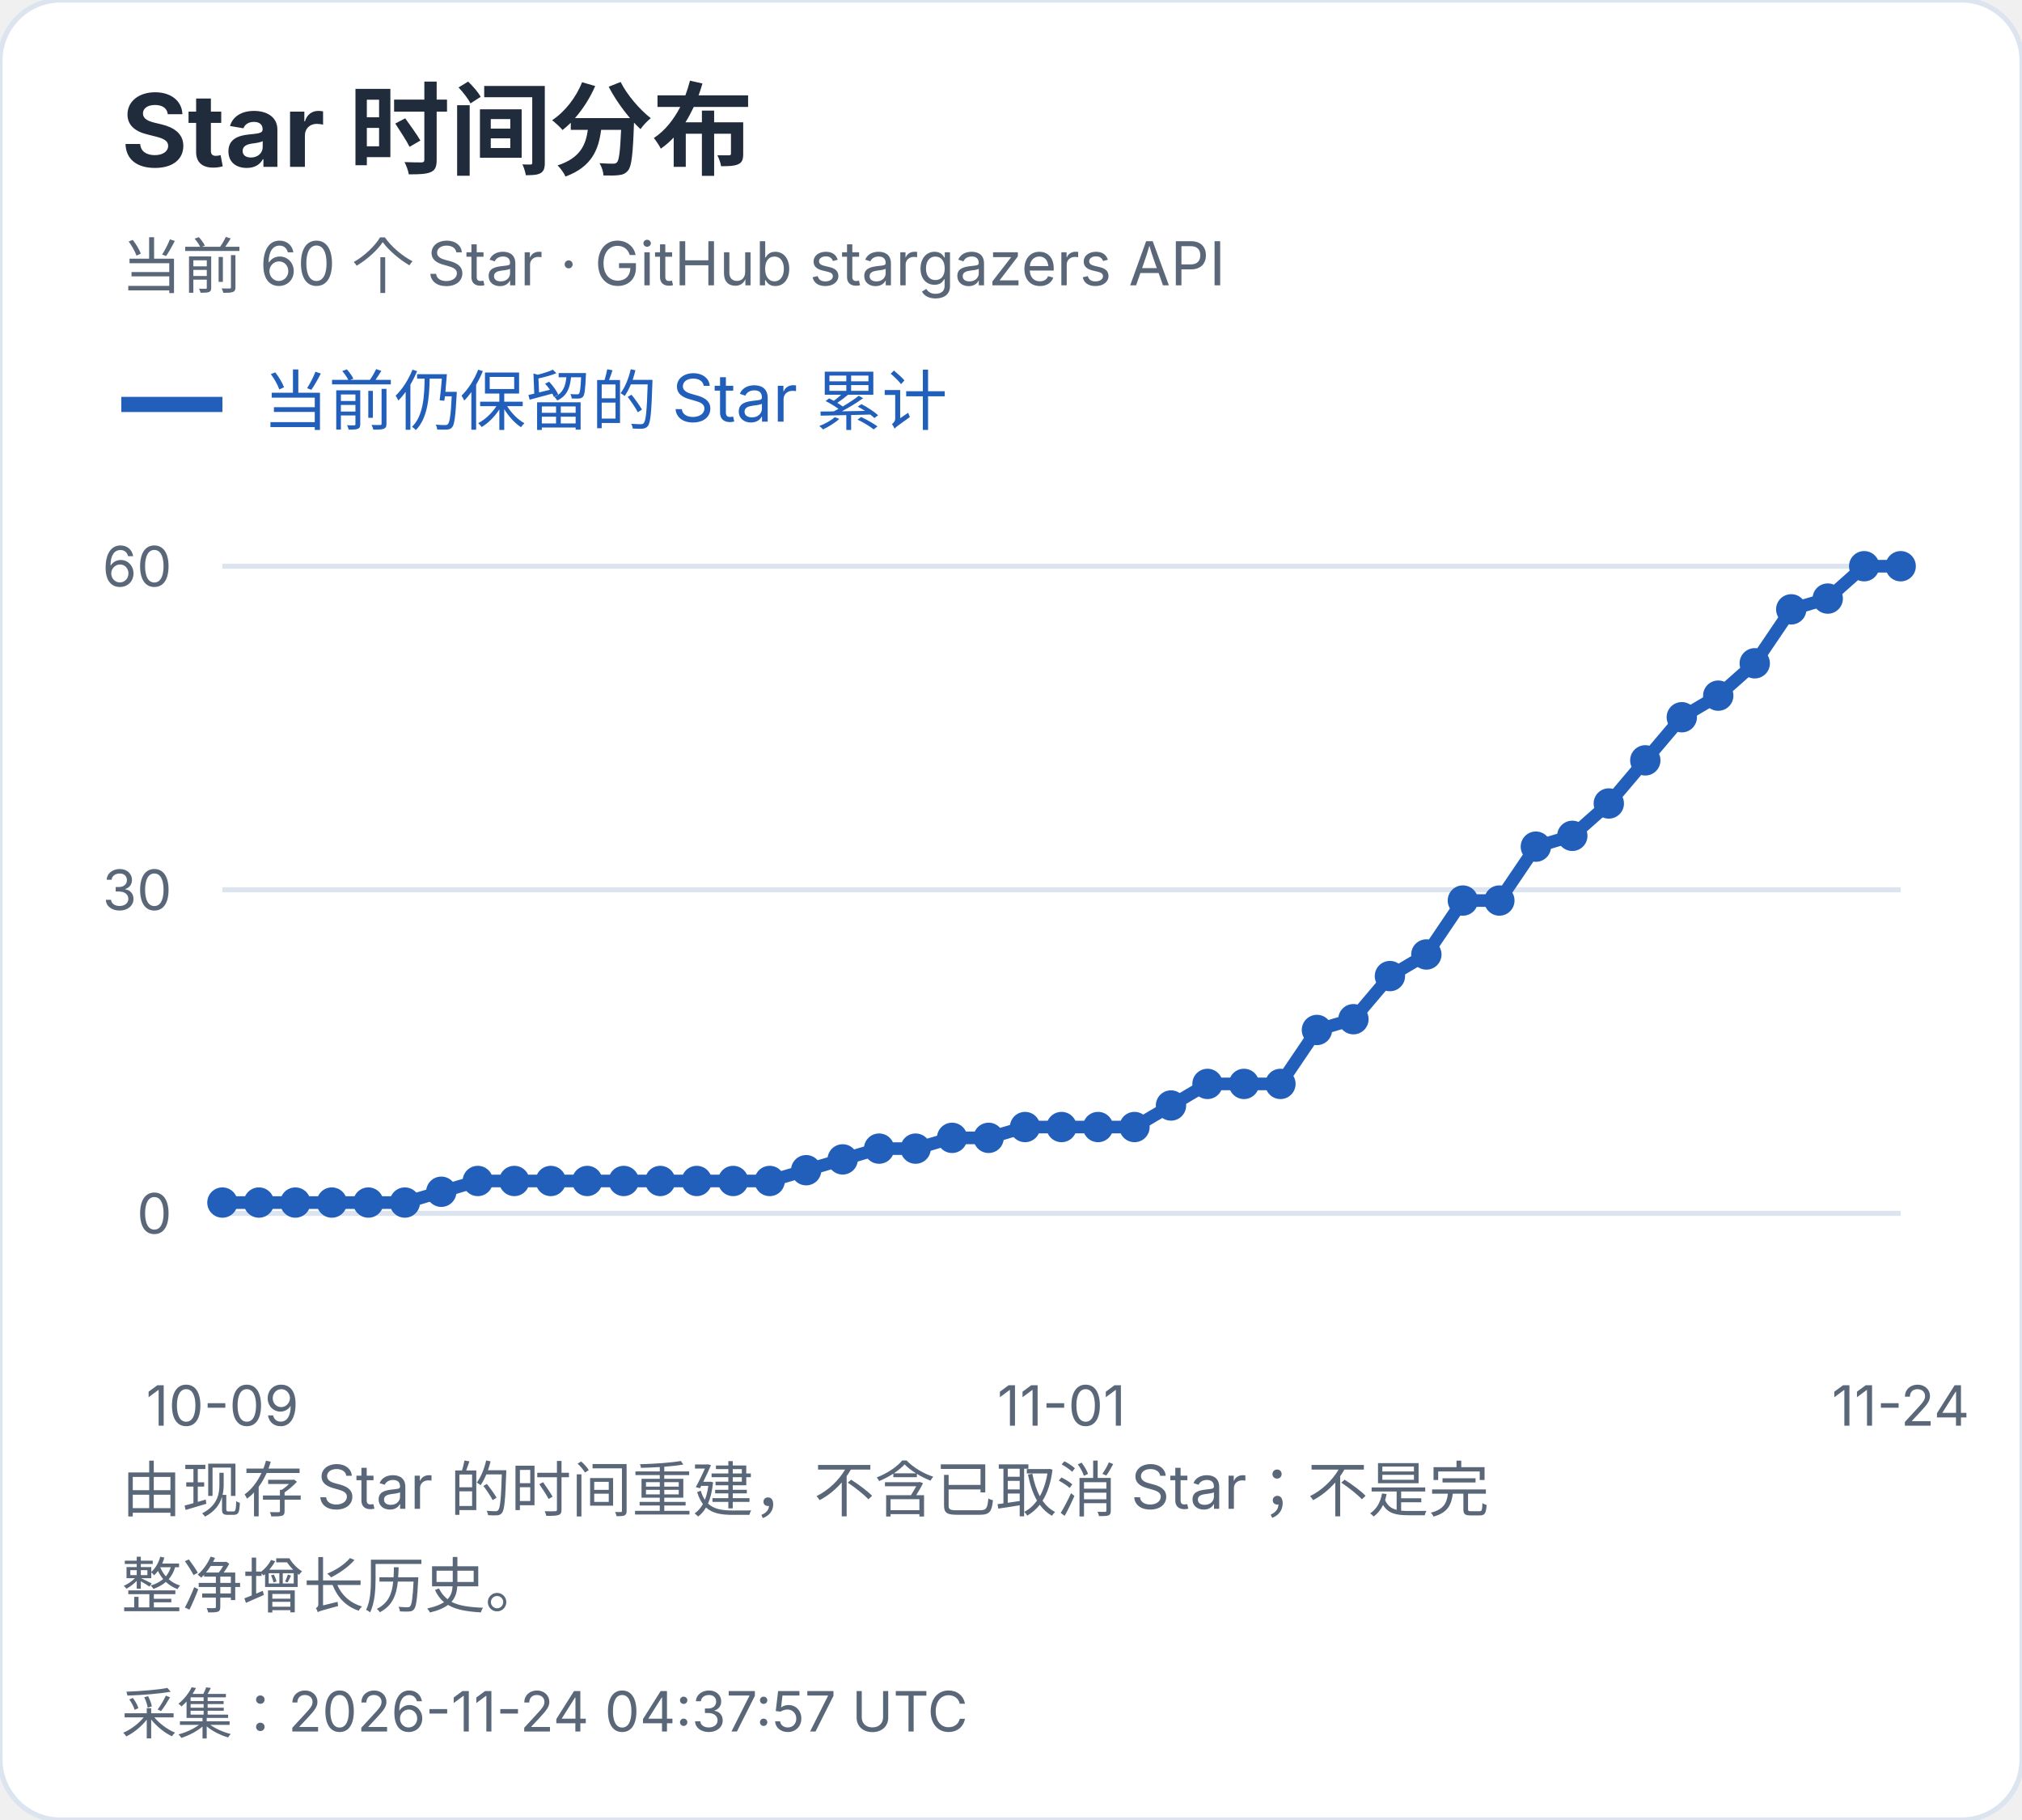
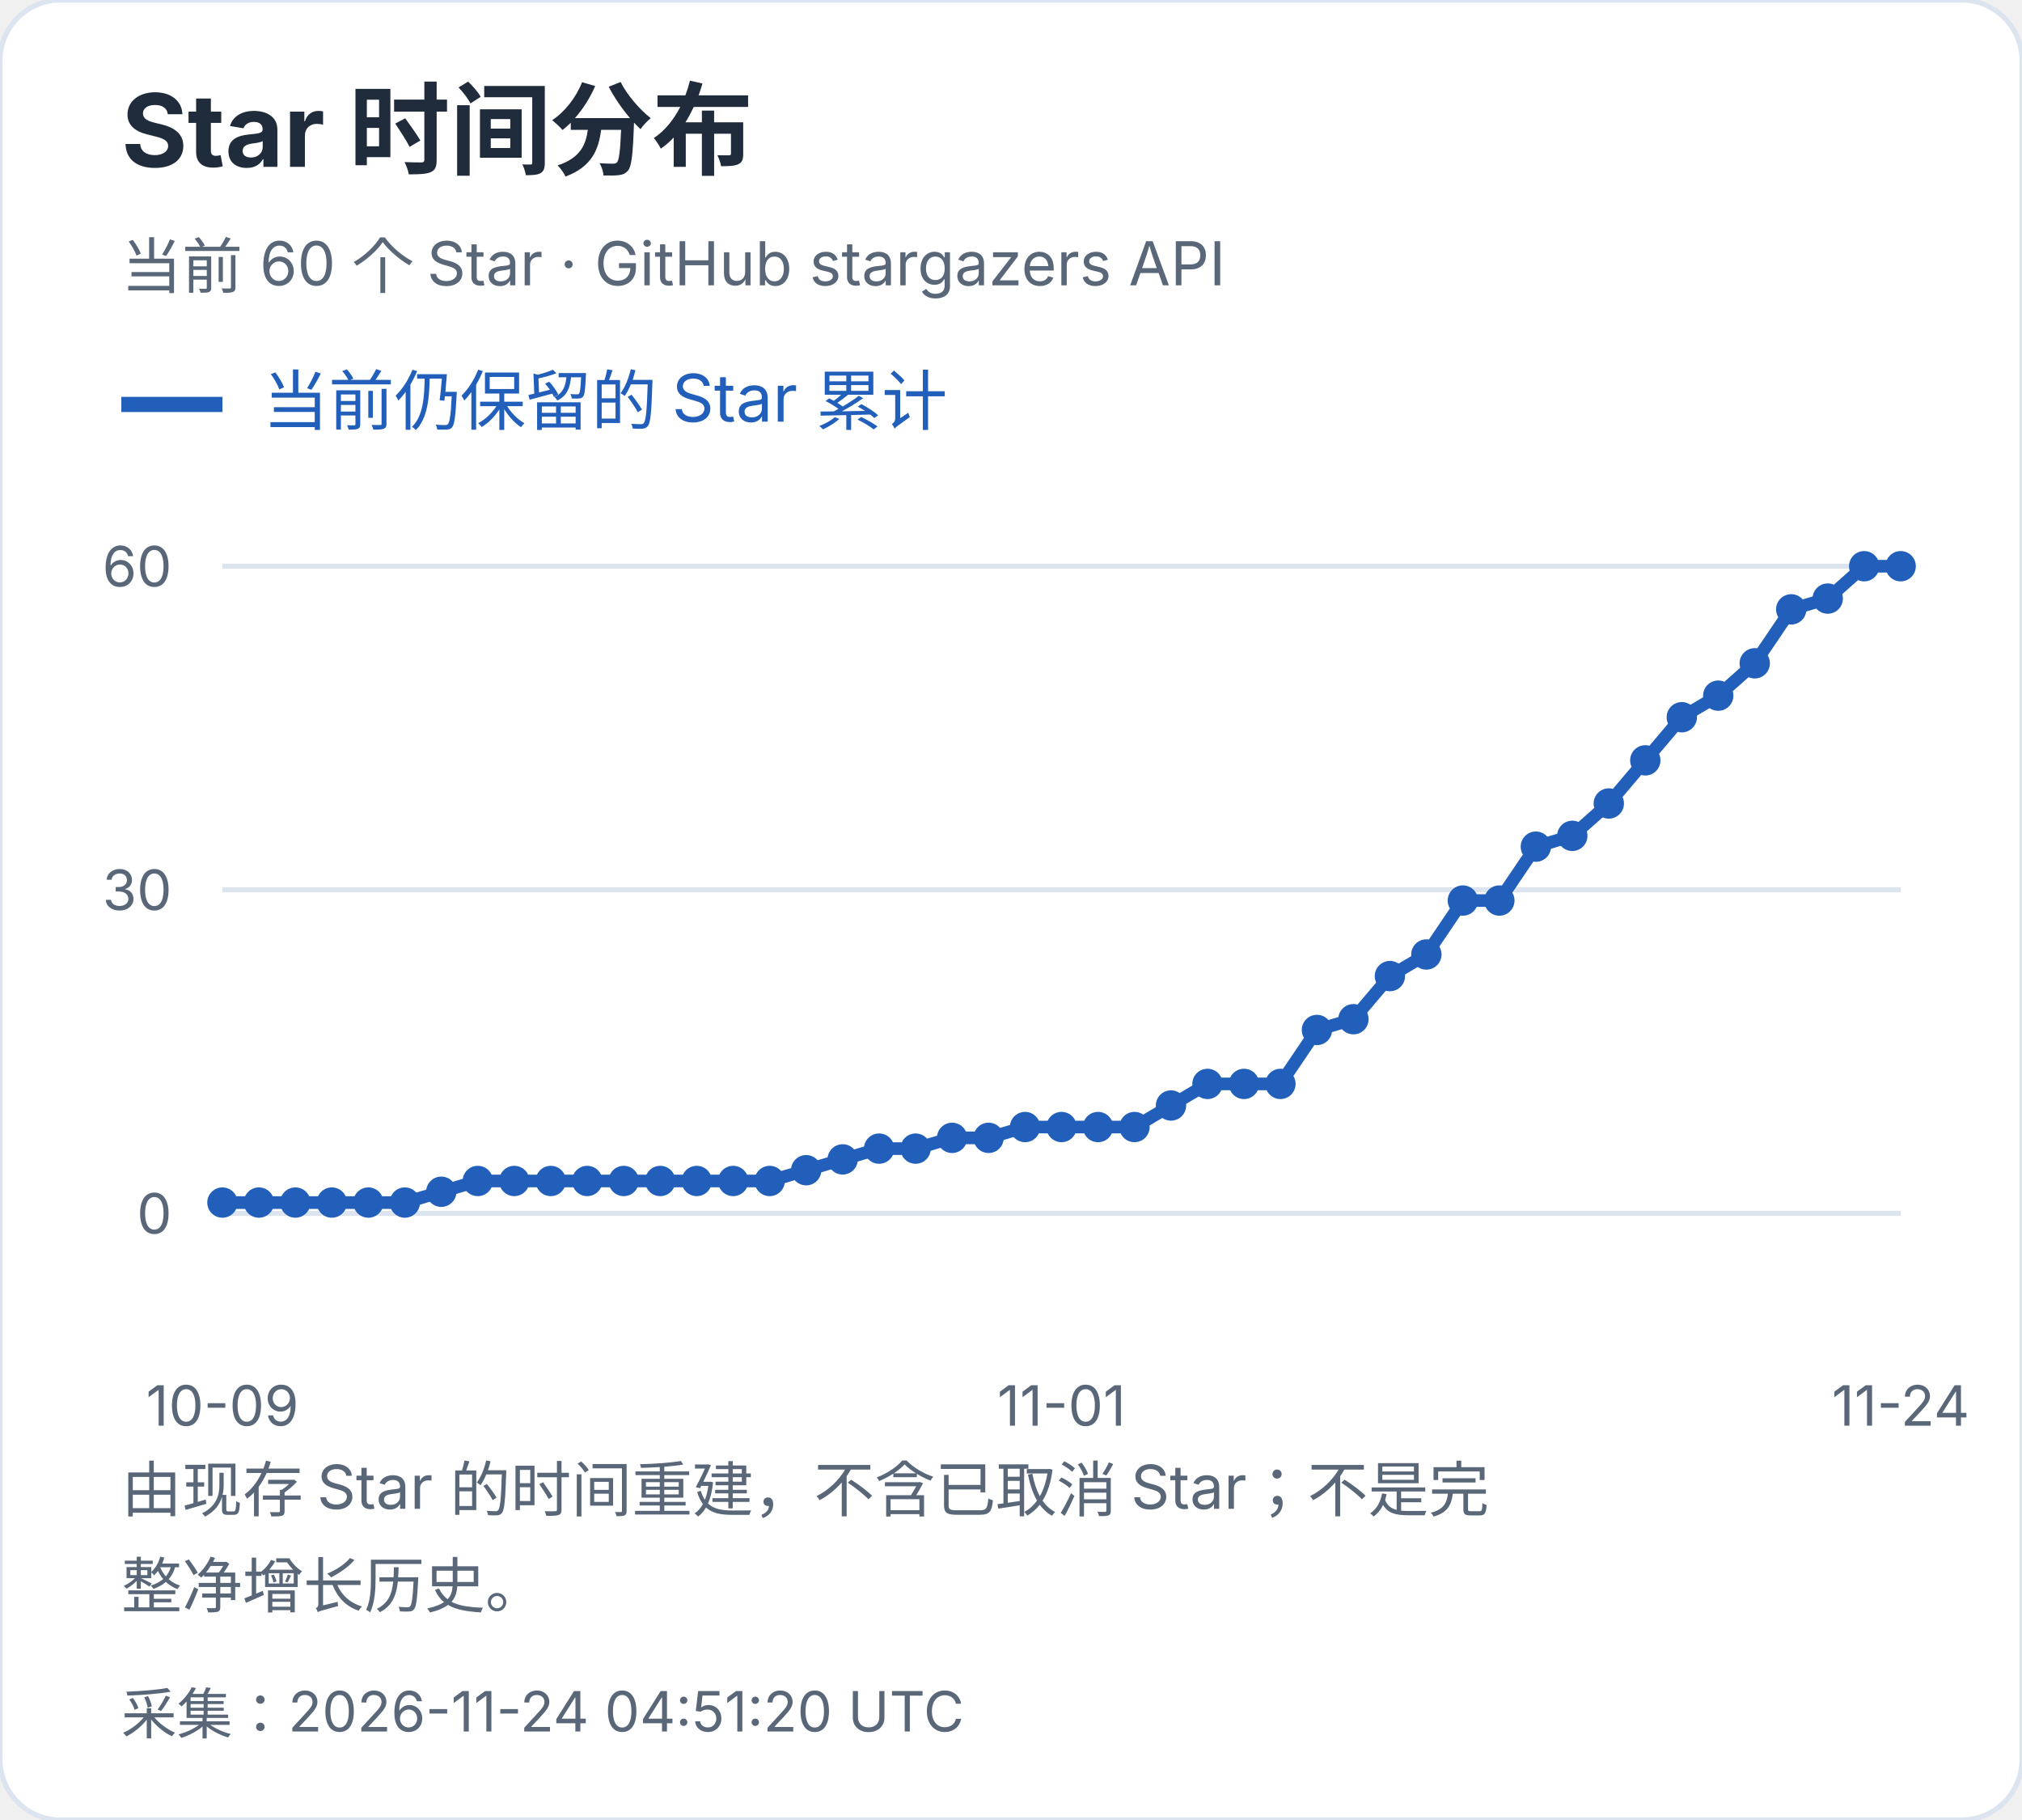
<svg xmlns="http://www.w3.org/2000/svg" width="400" height="360" viewBox="0 0 400 360" role="img" aria-label="Star 时间分布">
  <style>text{font-family:-apple-system,BlinkMacSystemFont,"Segoe UI","PingFang SC","Microsoft YaHei",sans-serif;font-variant-numeric:tabular-nums}</style>
  <rect width="400" height="360" rx="12" fill="white" stroke="#dce4ef" />
  <text x="24" y="33" font-size="20" fill="#202b3c" font-weight="650" text-anchor="start">Star 时间分布</text>
  <text x="24" y="57" font-size="12" fill="#596779" font-weight="400" text-anchor="start">当前 60 个 Star · GitHub stargazers API</text>
  <path d="M24 80h20" stroke="#215fbb" stroke-width="3" />
  <text x="52" y="84" font-size="13" fill="#215fbb" font-weight="400" text-anchor="start">当前仍保留的 Star 累计</text>
  <path d="M44 240.0H376" stroke="#dce4ef" />
  <text x="34" y="244.0" font-size="11" fill="#596779" font-weight="400" text-anchor="end">0</text>
  <path d="M44 176.0H376" stroke="#dce4ef" />
  <text x="34" y="180.0" font-size="11" fill="#596779" font-weight="400" text-anchor="end">30</text>
  <path d="M44 112.0H376" stroke="#dce4ef" />
  <text x="34" y="116.0" font-size="11" fill="#596779" font-weight="400" text-anchor="end">60</text>
  <circle cx="44.00" cy="237.87" r="3" fill="#215fbb" />
  <circle cx="51.22" cy="237.87" r="3" fill="#215fbb" />
  <circle cx="58.43" cy="237.87" r="3" fill="#215fbb" />
  <circle cx="65.65" cy="237.87" r="3" fill="#215fbb" />
  <circle cx="72.87" cy="237.87" r="3" fill="#215fbb" />
  <circle cx="80.09" cy="237.87" r="3" fill="#215fbb" />
  <circle cx="87.30" cy="235.73" r="3" fill="#215fbb" />
  <circle cx="94.52" cy="233.60" r="3" fill="#215fbb" />
  <circle cx="101.74" cy="233.60" r="3" fill="#215fbb" />
  <circle cx="108.96" cy="233.60" r="3" fill="#215fbb" />
  <circle cx="116.17" cy="233.60" r="3" fill="#215fbb" />
  <circle cx="123.39" cy="233.60" r="3" fill="#215fbb" />
  <circle cx="130.61" cy="233.60" r="3" fill="#215fbb" />
  <circle cx="137.83" cy="233.60" r="3" fill="#215fbb" />
  <circle cx="145.04" cy="233.60" r="3" fill="#215fbb" />
  <circle cx="152.26" cy="233.60" r="3" fill="#215fbb" />
  <circle cx="159.48" cy="231.47" r="3" fill="#215fbb" />
  <circle cx="166.70" cy="229.33" r="3" fill="#215fbb" />
  <circle cx="173.91" cy="227.20" r="3" fill="#215fbb" />
  <circle cx="181.13" cy="227.20" r="3" fill="#215fbb" />
  <circle cx="188.35" cy="225.07" r="3" fill="#215fbb" />
  <circle cx="195.57" cy="225.07" r="3" fill="#215fbb" />
  <circle cx="202.78" cy="222.93" r="3" fill="#215fbb" />
  <circle cx="210.00" cy="222.93" r="3" fill="#215fbb" />
  <circle cx="217.22" cy="222.93" r="3" fill="#215fbb" />
  <circle cx="224.43" cy="222.93" r="3" fill="#215fbb" />
  <circle cx="231.65" cy="218.67" r="3" fill="#215fbb" />
  <circle cx="238.87" cy="214.40" r="3" fill="#215fbb" />
  <circle cx="246.09" cy="214.40" r="3" fill="#215fbb" />
  <circle cx="253.30" cy="214.40" r="3" fill="#215fbb" />
  <circle cx="260.52" cy="203.73" r="3" fill="#215fbb" />
  <circle cx="267.74" cy="201.60" r="3" fill="#215fbb" />
  <circle cx="274.96" cy="193.07" r="3" fill="#215fbb" />
  <circle cx="282.17" cy="188.80" r="3" fill="#215fbb" />
  <circle cx="289.39" cy="178.13" r="3" fill="#215fbb" />
  <circle cx="296.61" cy="178.13" r="3" fill="#215fbb" />
  <circle cx="303.83" cy="167.47" r="3" fill="#215fbb" />
  <circle cx="311.04" cy="165.33" r="3" fill="#215fbb" />
  <circle cx="318.26" cy="158.93" r="3" fill="#215fbb" />
  <circle cx="325.48" cy="150.40" r="3" fill="#215fbb" />
  <circle cx="332.70" cy="141.87" r="3" fill="#215fbb" />
  <circle cx="339.91" cy="137.60" r="3" fill="#215fbb" />
  <circle cx="347.13" cy="131.20" r="3" fill="#215fbb" />
  <circle cx="354.35" cy="120.53" r="3" fill="#215fbb" />
  <circle cx="361.57" cy="118.40" r="3" fill="#215fbb" />
  <circle cx="368.78" cy="112.00" r="3" fill="#215fbb" />
  <circle cx="376.00" cy="112.00" r="3" fill="#215fbb" />
  <polyline points="44.00,237.87 51.22,237.87 58.43,237.87 65.65,237.87 72.87,237.87 80.09,237.87 87.30,235.73 94.52,233.60 101.74,233.60 108.96,233.60 116.17,233.60 123.39,233.60 130.61,233.60 137.83,233.60 145.04,233.60 152.26,233.60 159.48,231.47 166.70,229.33 173.91,227.20 181.13,227.20 188.35,225.07 195.57,225.07 202.78,222.93 210.00,222.93 217.22,222.93 224.43,222.93 231.65,218.67 238.87,214.40 246.09,214.40 253.30,214.40 260.52,203.73 267.74,201.60 274.96,193.07 282.17,188.80 289.39,178.13 296.61,178.13 303.83,167.47 311.04,165.33 318.26,158.93 325.48,150.40 332.70,141.87 339.91,137.60 347.13,131.20 354.35,120.53 361.57,118.40 368.78,112.00 376.00,112.00" fill="none" stroke="#215fbb" stroke-width="2.5" />
  <text x="44.0" y="282" font-size="11" fill="#596779" font-weight="400" text-anchor="middle">10-09</text>
  <text x="210.0" y="282" font-size="11" fill="#596779" font-weight="400" text-anchor="middle">11-01</text>
  <text x="376.0" y="282" font-size="11" fill="#596779" font-weight="400" text-anchor="middle">11-24</text>
  <text x="24" y="299" font-size="12" fill="#596779" font-weight="400" text-anchor="start">由现存 Star 的时间重建，不含已取消 Star；不是完</text>
  <text x="24" y="318" font-size="12" fill="#596779" font-weight="400" text-anchor="start">整净增长历史。</text>
-   <text x="24" y="343" font-size="11" fill="#596779" font-weight="400" text-anchor="start">采集：2026-11-24 04:37:57 UTC</text>
+   <text x="24" y="343" font-size="11" fill="#596779" font-weight="400" text-anchor="start">采集：2026-11-24 04:51:20 UTC</text>
</svg>
